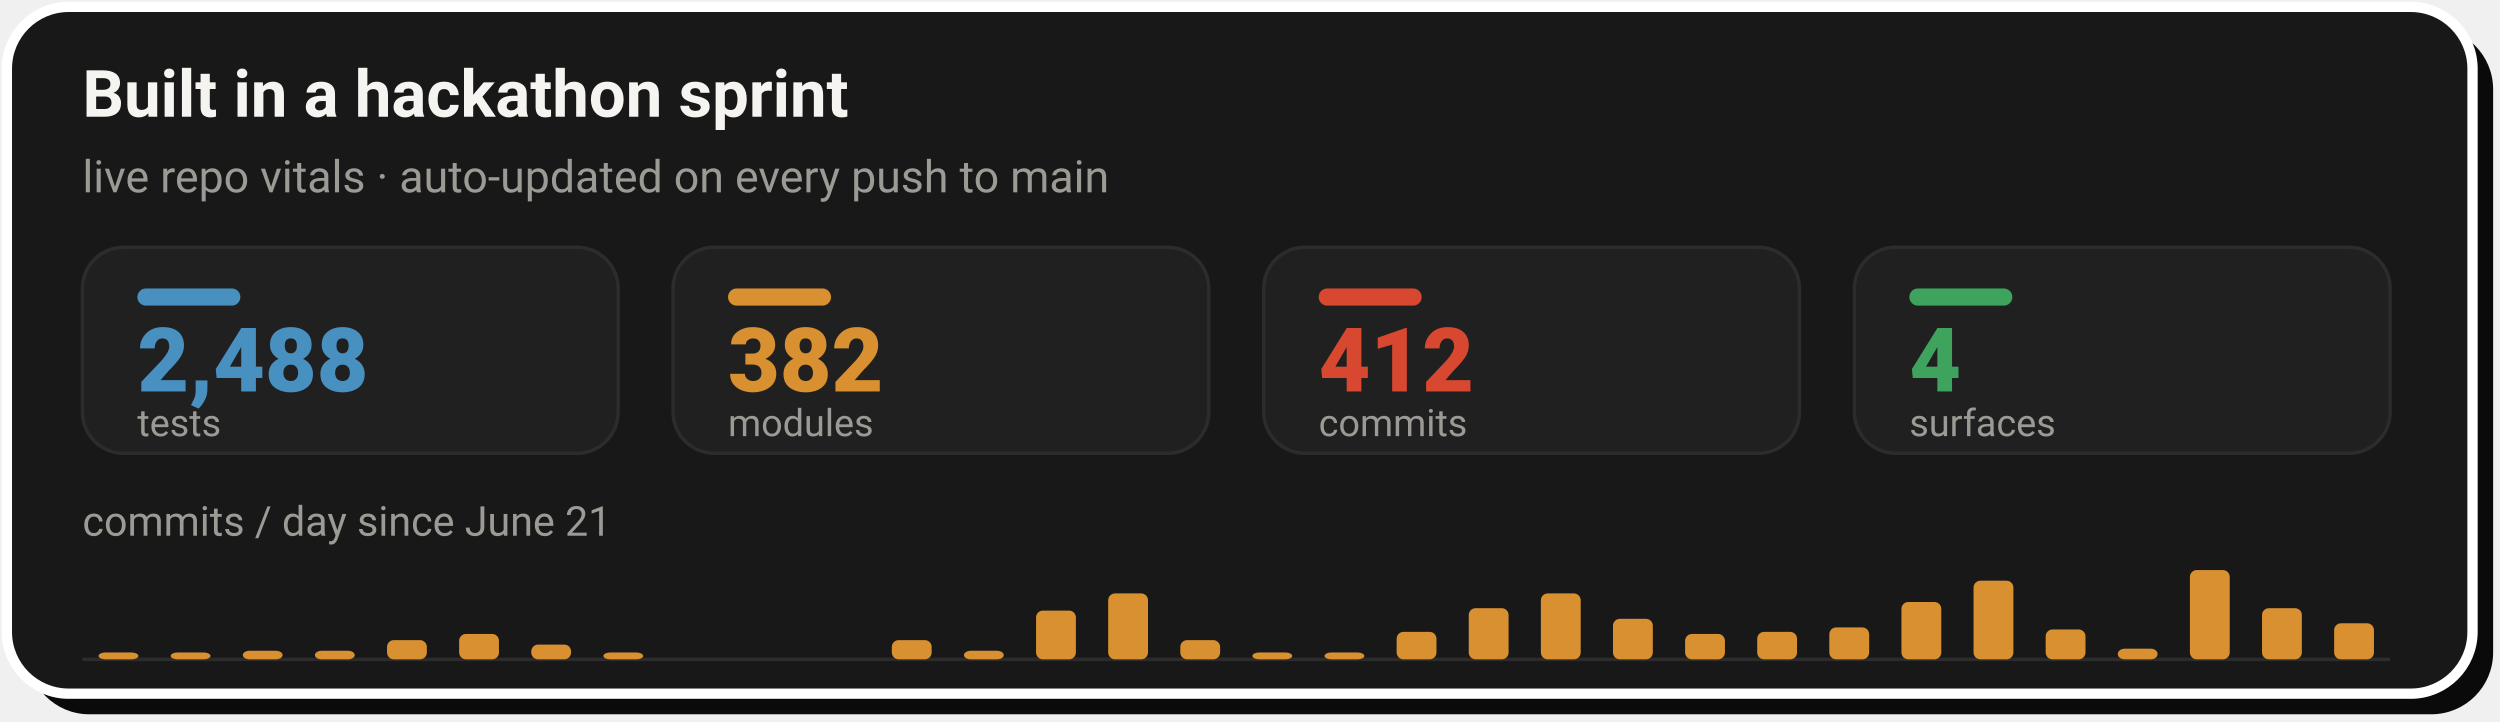
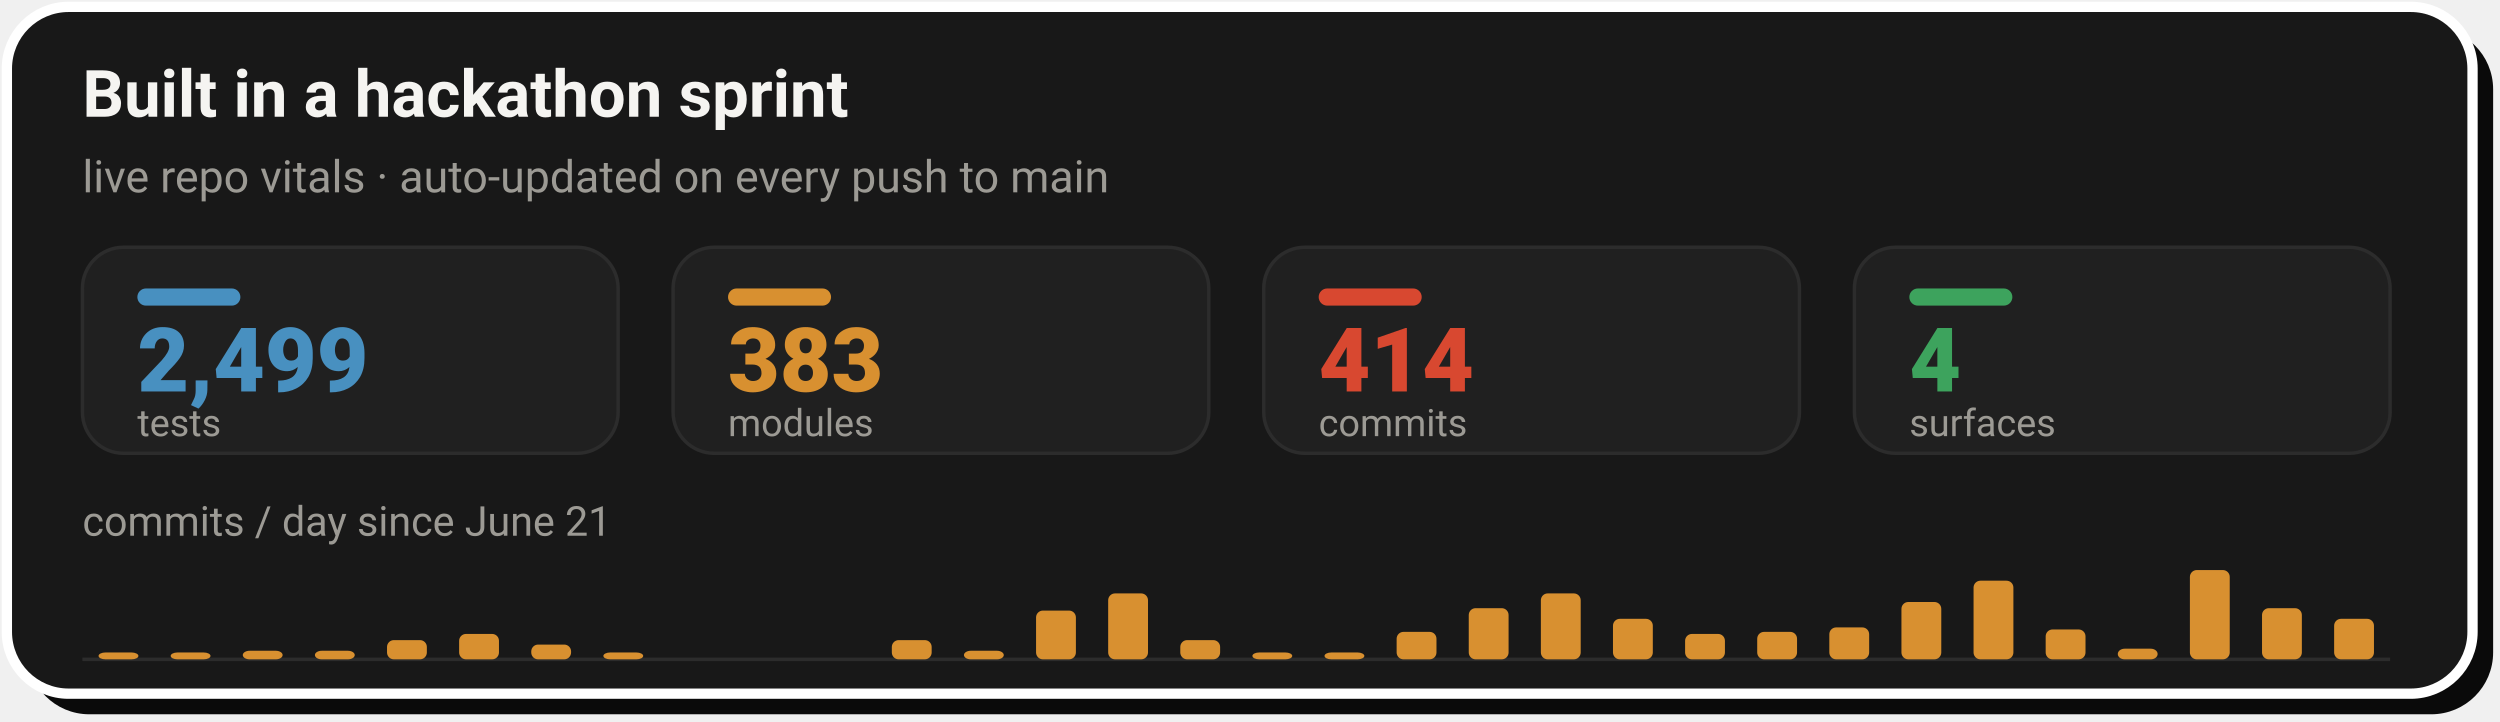
- <svg xmlns="http://www.w3.org/2000/svg" width="728" height="210" viewBox="0 0 728 210" role="img" aria-label="Live repo vitals: 2,488 tests, 382 modules, 412 commits across 4 surfaces, with a commits-per-day sprint velocity chart since June 21">
+ <svg xmlns="http://www.w3.org/2000/svg" width="728" height="210" viewBox="0 0 728 210" role="img" aria-label="Live repo vitals: 2,499 tests, 383 modules, 414 commits across 4 surfaces, with a commits-per-day sprint velocity chart since June 21">
  <rect x="8" y="8" width="718" height="200" rx="18" fill="#0A0A0A" />
  <rect x="2" y="2" width="718" height="200" rx="18" fill="#181818" stroke="#FFFFFF" stroke-width="3" />
  <text x="24" y="34" font-family="-apple-system,'Segoe UI',Roboto,Helvetica,Arial,sans-serif" font-size="19" font-weight="700" fill="#F5F4F1">Built in a hackathon sprint</text>
  <text x="24" y="56" font-family="-apple-system,'Segoe UI',Roboto,Helvetica,Arial,sans-serif" font-size="13" fill="#9C9A94">live repo vitals · auto-updated on every push to main</text>
  <rect x="24.0" y="72" width="156.0" height="60" rx="12" fill="#202020" stroke="#2C2C2C" stroke-width="1" />
  <rect x="40.0" y="84" width="30" height="5" rx="2.5" fill="#4890C0" />
-   <text x="40.0" y="114" font-family="-apple-system,'Segoe UI',Roboto,Helvetica,Arial,sans-serif" font-size="26" font-weight="800" fill="#4890C0">2,488</text>
+   <text x="40.0" y="114" font-family="-apple-system,'Segoe UI',Roboto,Helvetica,Arial,sans-serif" font-size="26" font-weight="800" fill="#4890C0">2,499</text>
  <text x="40.0" y="127" font-family="-apple-system,'Segoe UI',Roboto,Helvetica,Arial,sans-serif" font-size="11" fill="#9C9A94">tests</text>
  <rect x="196.0" y="72" width="156.0" height="60" rx="12" fill="#202020" stroke="#2C2C2C" stroke-width="1" />
  <rect x="212.0" y="84" width="30" height="5" rx="2.5" fill="#D89030" />
-   <text x="212.0" y="114" font-family="-apple-system,'Segoe UI',Roboto,Helvetica,Arial,sans-serif" font-size="26" font-weight="800" fill="#D89030">382</text>
+   <text x="212.0" y="114" font-family="-apple-system,'Segoe UI',Roboto,Helvetica,Arial,sans-serif" font-size="26" font-weight="800" fill="#D89030">383</text>
  <text x="212.0" y="127" font-family="-apple-system,'Segoe UI',Roboto,Helvetica,Arial,sans-serif" font-size="11" fill="#9C9A94">modules</text>
  <rect x="368.0" y="72" width="156.0" height="60" rx="12" fill="#202020" stroke="#2C2C2C" stroke-width="1" />
  <rect x="384.0" y="84" width="30" height="5" rx="2.5" fill="#D84830" />
-   <text x="384.0" y="114" font-family="-apple-system,'Segoe UI',Roboto,Helvetica,Arial,sans-serif" font-size="26" font-weight="800" fill="#D84830">412</text>
+   <text x="384.0" y="114" font-family="-apple-system,'Segoe UI',Roboto,Helvetica,Arial,sans-serif" font-size="26" font-weight="800" fill="#D84830">414</text>
  <text x="384.0" y="127" font-family="-apple-system,'Segoe UI',Roboto,Helvetica,Arial,sans-serif" font-size="11" fill="#9C9A94">commits</text>
  <rect x="540.0" y="72" width="156.0" height="60" rx="12" fill="#202020" stroke="#2C2C2C" stroke-width="1" />
  <rect x="556.0" y="84" width="30" height="5" rx="2.5" fill="#3DA35D" />
  <text x="556.0" y="114" font-family="-apple-system,'Segoe UI',Roboto,Helvetica,Arial,sans-serif" font-size="26" font-weight="800" fill="#3DA35D">4</text>
  <text x="556.0" y="127" font-family="-apple-system,'Segoe UI',Roboto,Helvetica,Arial,sans-serif" font-size="11" fill="#9C9A94">surfaces</text>
  <text x="24" y="156" font-family="-apple-system,'Segoe UI',Roboto,Helvetica,Arial,sans-serif" font-size="12" fill="#9C9A94">commits / day since June 21</text>
  <line x1="24.0" y1="192" x2="696.0" y2="192" stroke="#2C2C2C" stroke-width="1" />
  <rect x="28.7" y="190.0" width="11.6" height="2.0" rx="2" fill="#D89030" />
  <rect x="49.7" y="190.0" width="11.6" height="2.0" rx="2" fill="#D89030" />
  <rect x="70.7" y="189.5" width="11.6" height="2.5" rx="2" fill="#D89030" />
  <rect x="91.7" y="189.5" width="11.6" height="2.5" rx="2" fill="#D89030" />
  <rect x="112.7" y="186.4" width="11.6" height="5.6" rx="2" fill="#D89030" />
  <rect x="133.7" y="184.6" width="11.6" height="7.4" rx="2" fill="#D89030" />
  <rect x="154.7" y="187.7" width="11.6" height="4.3" rx="2" fill="#D89030" />
  <rect x="175.7" y="190.0" width="11.6" height="2.0" rx="2" fill="#D89030" />
  <rect x="259.7" y="186.4" width="11.6" height="5.6" rx="2" fill="#D89030" />
  <rect x="280.7" y="189.5" width="11.6" height="2.5" rx="2" fill="#D89030" />
  <rect x="301.7" y="177.8" width="11.6" height="14.2" rx="2" fill="#D89030" />
  <rect x="322.7" y="172.8" width="11.6" height="19.2" rx="2" fill="#D89030" />
  <rect x="343.7" y="186.4" width="11.6" height="5.6" rx="2" fill="#D89030" />
  <rect x="364.7" y="190.0" width="11.6" height="2.0" rx="2" fill="#D89030" />
  <rect x="385.7" y="190.0" width="11.6" height="2.0" rx="2" fill="#D89030" />
  <rect x="406.7" y="184.0" width="11.6" height="8.0" rx="2" fill="#D89030" />
  <rect x="427.7" y="177.1" width="11.6" height="14.9" rx="2" fill="#D89030" />
  <rect x="448.7" y="172.8" width="11.6" height="19.2" rx="2" fill="#D89030" />
  <rect x="469.7" y="180.2" width="11.6" height="11.8" rx="2" fill="#D89030" />
  <rect x="490.7" y="184.6" width="11.6" height="7.4" rx="2" fill="#D89030" />
  <rect x="511.7" y="184.0" width="11.6" height="8.0" rx="2" fill="#D89030" />
  <rect x="532.7" y="182.7" width="11.6" height="9.3" rx="2" fill="#D89030" />
  <rect x="553.7" y="175.3" width="11.6" height="16.7" rx="2" fill="#D89030" />
  <rect x="574.7" y="169.1" width="11.6" height="22.9" rx="2" fill="#D89030" />
  <rect x="595.7" y="183.3" width="11.6" height="8.7" rx="2" fill="#D89030" />
  <rect x="616.7" y="188.9" width="11.6" height="3.1" rx="2" fill="#D89030" />
  <rect x="637.7" y="166.0" width="11.6" height="26.0" rx="2" fill="#D89030" />
  <rect x="658.7" y="177.1" width="11.6" height="14.9" rx="2" fill="#D89030" />
-   <rect x="679.7" y="181.5" width="11.6" height="10.5" rx="2" fill="#D89030" />
+   <rect x="679.7" y="180.2" width="11.6" height="11.8" rx="2" fill="#D89030" />
</svg>
